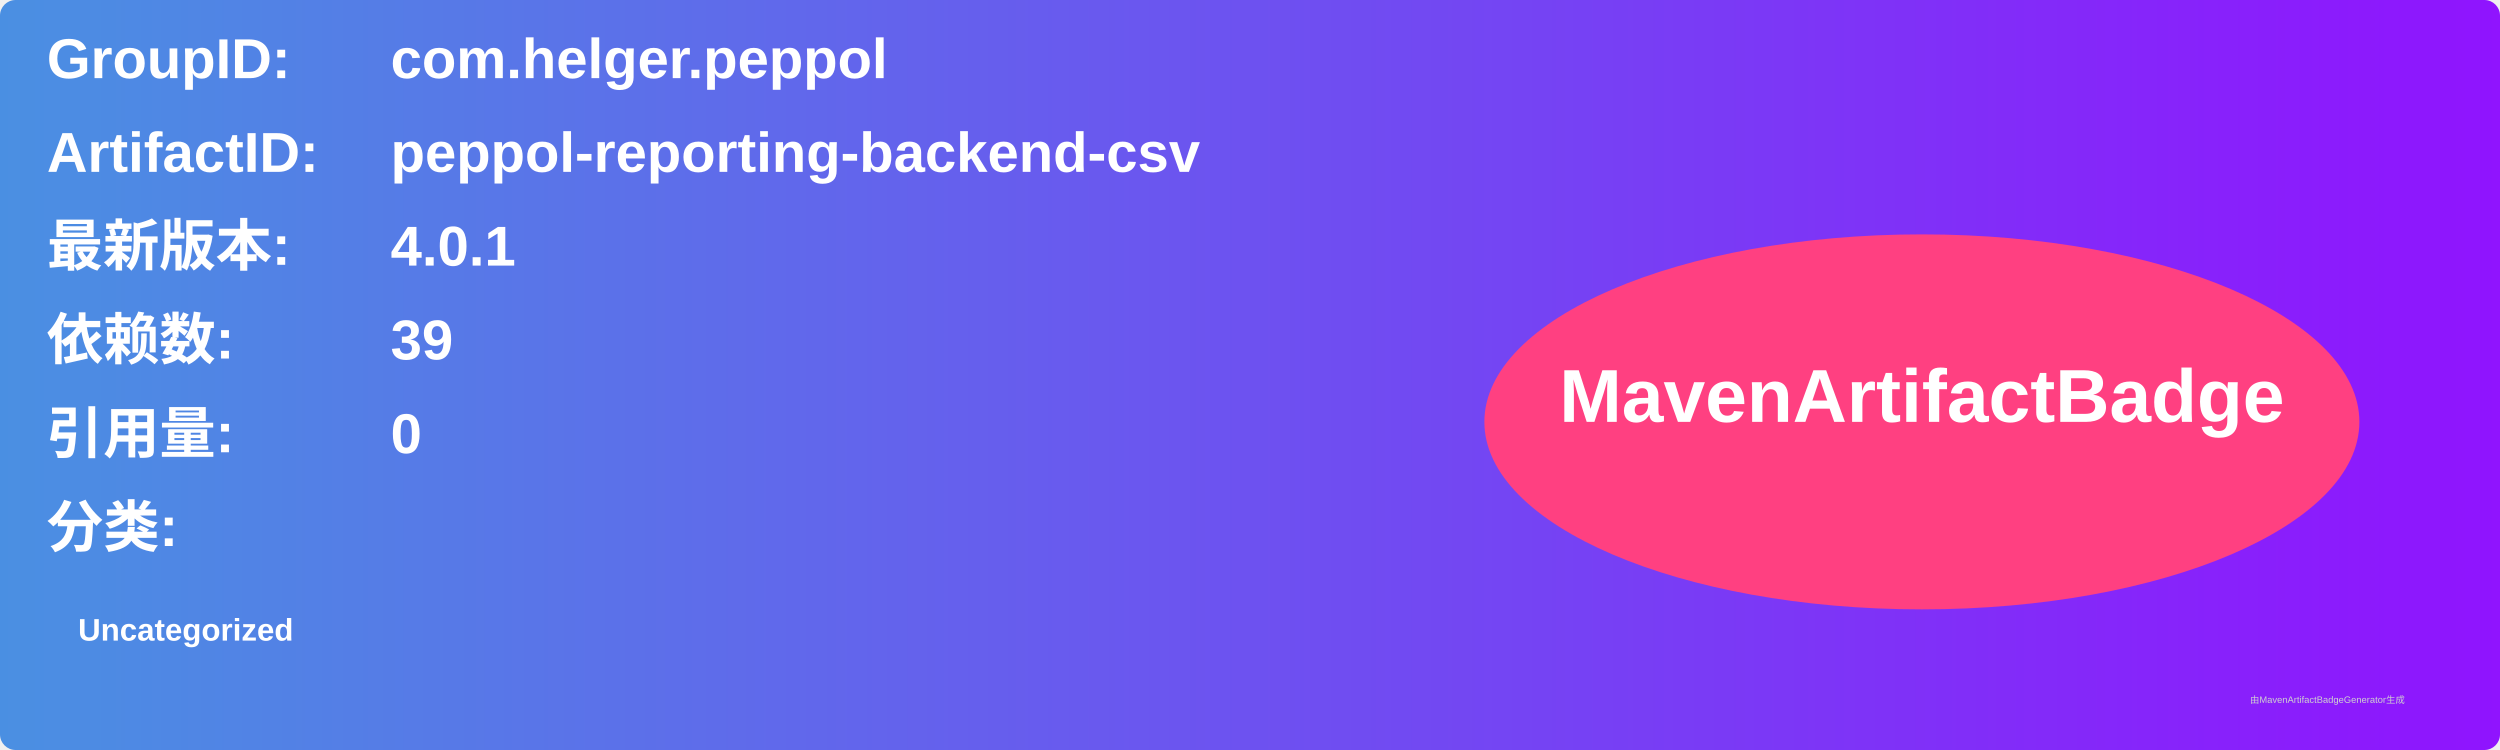
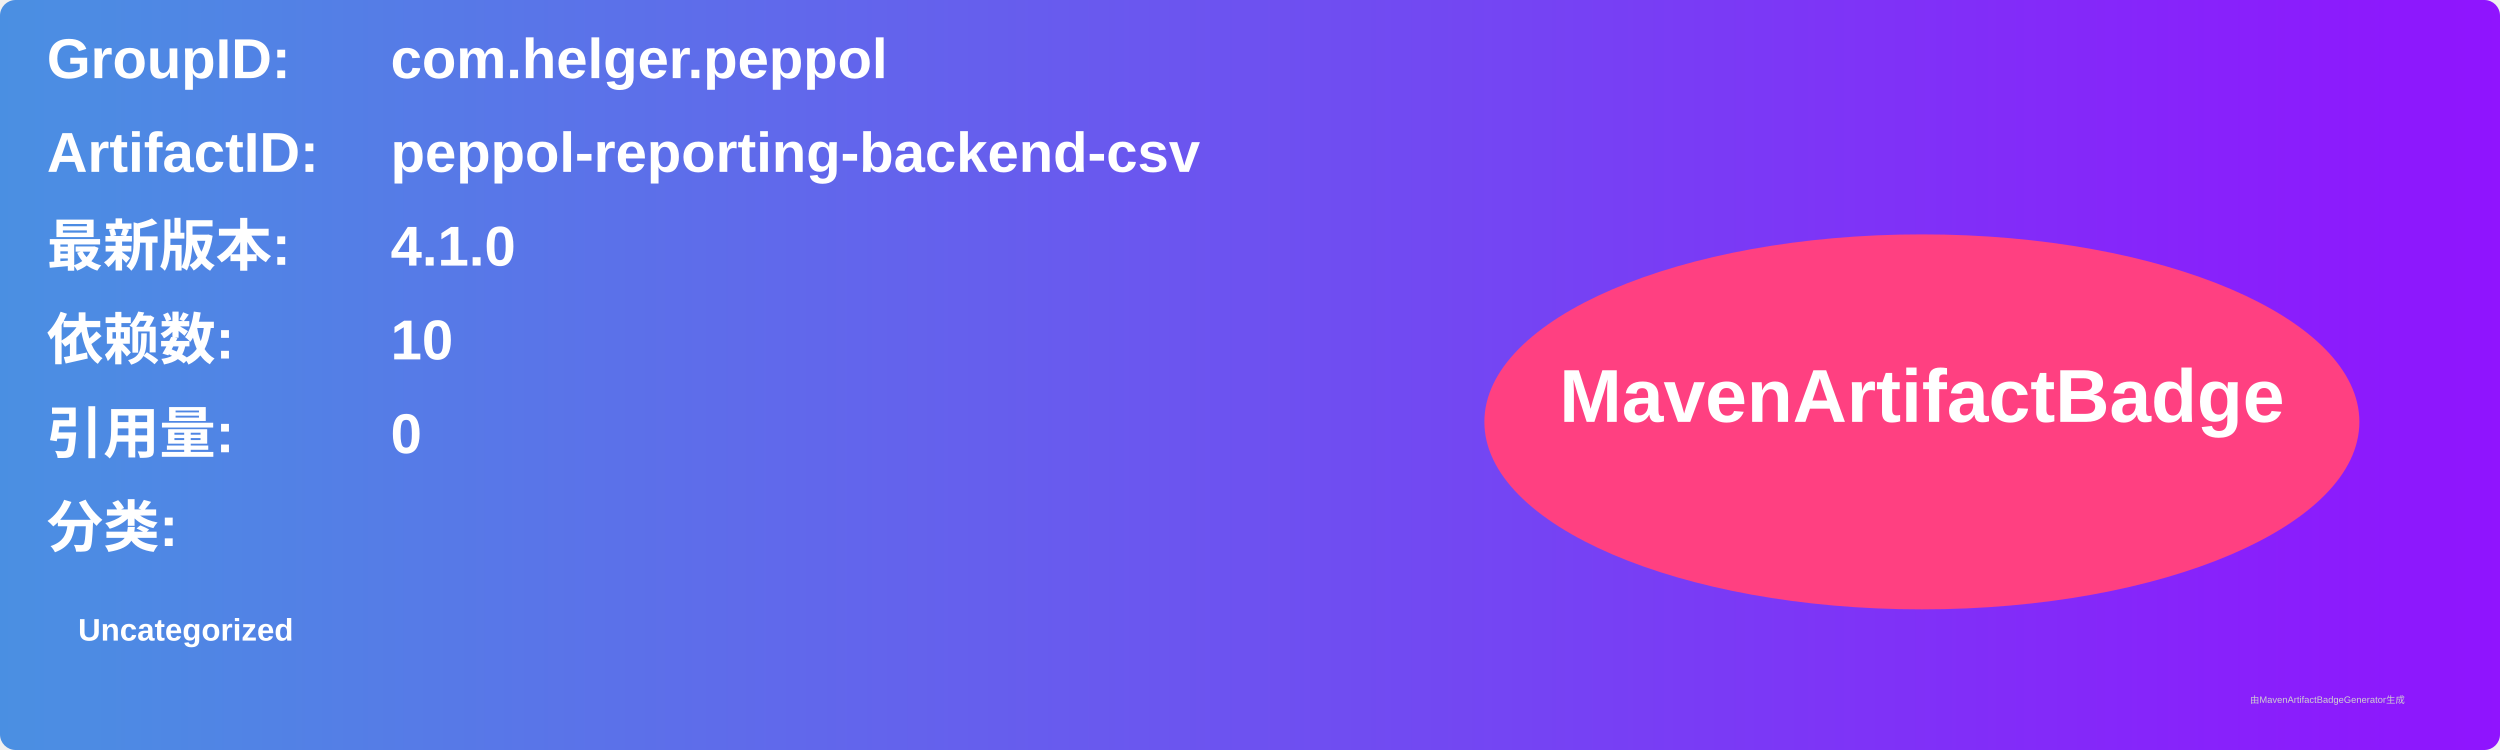
<svg xmlns="http://www.w3.org/2000/svg" width="800" height="240" viewBox="0 0 800 240">
  <linearGradient id="grad" x1="0%" y1="0%" x2="100%" y2="0%">
    <stop offset="0%" stop-color="#4a90e2" />
    <stop offset="100%" stop-color="#9013fe" />
  </linearGradient>
  <rect width="100%" height="100%" rx="5" ry="5" fill="url(#grad)" />
  <g transform="translate(15, 15)">
    <text x="0" y="10" font-family="Arial" font-size="18" fill="white" font-weight="bold" width="260">GroupID:</text>
    <text x="110" y="10" font-family="Arial" font-size="18" fill="white" font-weight="bold" width="460">com.helger.peppol</text>
    <text x="0" y="40" font-family="Arial" font-size="18" fill="white" font-weight="bold" width="260">ArtifactID:</text>
    <text x="110" y="40" font-family="Arial" font-size="18" fill="white" font-weight="bold" width="460">peppol-reporting-backend-csv</text>
    <text x="0" y="70" font-family="Arial" font-size="18" fill="white" font-weight="bold">最新版本:</text>
    <text x="110" y="70" font-family="Arial" font-size="18" fill="white" font-weight="bold">
-       <tspan font-weight="bold">4.0.1</tspan>
+       <tspan font-weight="bold">4.1.0</tspan>
    </text>
    <text x="0" y="100" font-family="Arial" font-size="18" fill="white" font-weight="bold">依赖数: </text>
    <text x="110" y="100" font-family="Arial" font-size="18" fill="white">
-       <tspan font-weight="bold">39</tspan>
+       <tspan font-weight="bold">10</tspan>
    </text>
    <text x="0" y="130" font-family="Arial" font-size="18" fill="white" font-weight="bold">引用量: </text>
    <text x="110" y="130" font-family="Arial" font-size="18" fill="white">
      <tspan font-weight="bold">0</tspan>
    </text>
    <text x="0" y="160" font-family="Arial" font-size="18" fill="white" font-weight="bold">分类:</text>
    <text x="10" y="190" font-family="Arial" font-size="10" fill="white">
      <tspan font-weight="bold">Uncategorized</tspan>
    </text>
    <ellipse cx="600" cy="120" rx="140" ry="60" fill="#ff4081" />
    <text x="600" y="120" text-anchor="middle" font-family="Arial" font-size="24" fill="white" font-weight="bold">MavenArtifactBadge</text>
  </g>
  <text x="720" y="225" font-family="Arial" font-size="3" fill="#d0d0d0">由MavenArtifactBadgeGenerator生成</text>
</svg>
